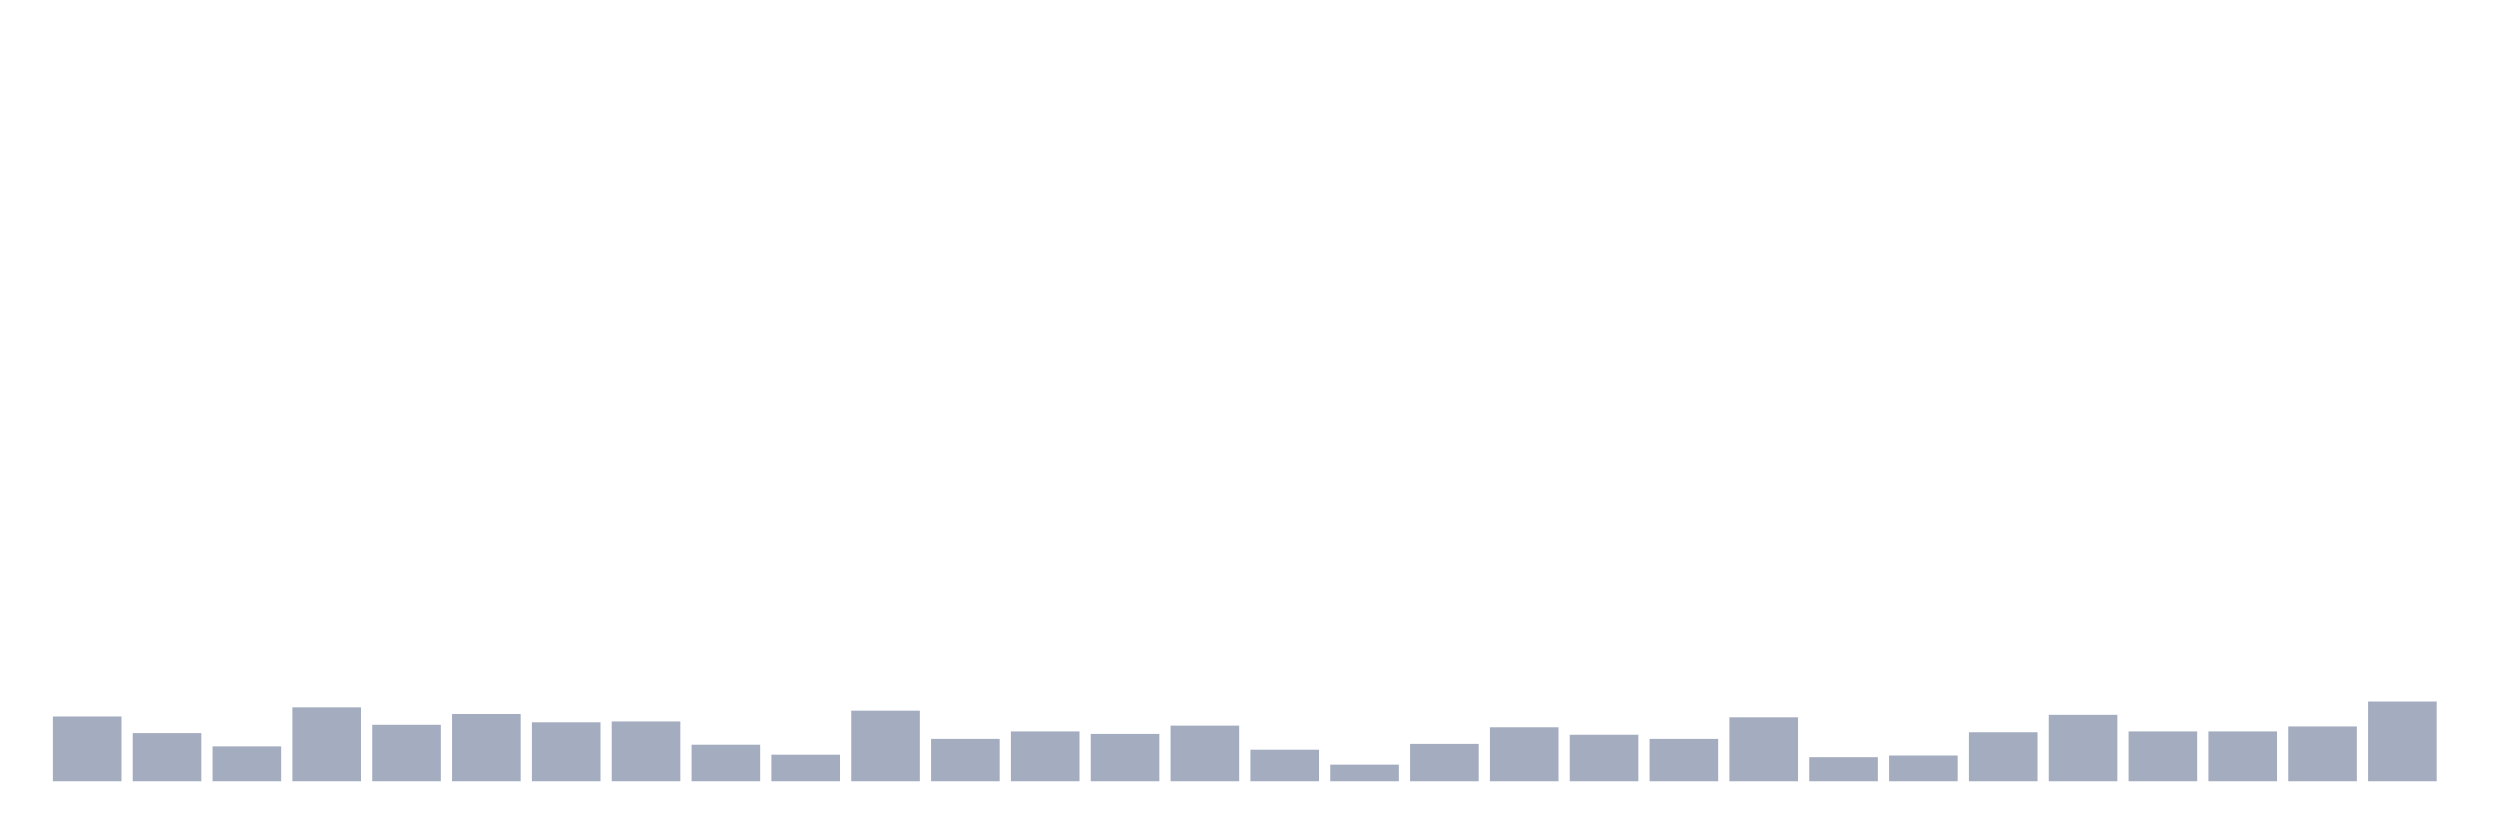
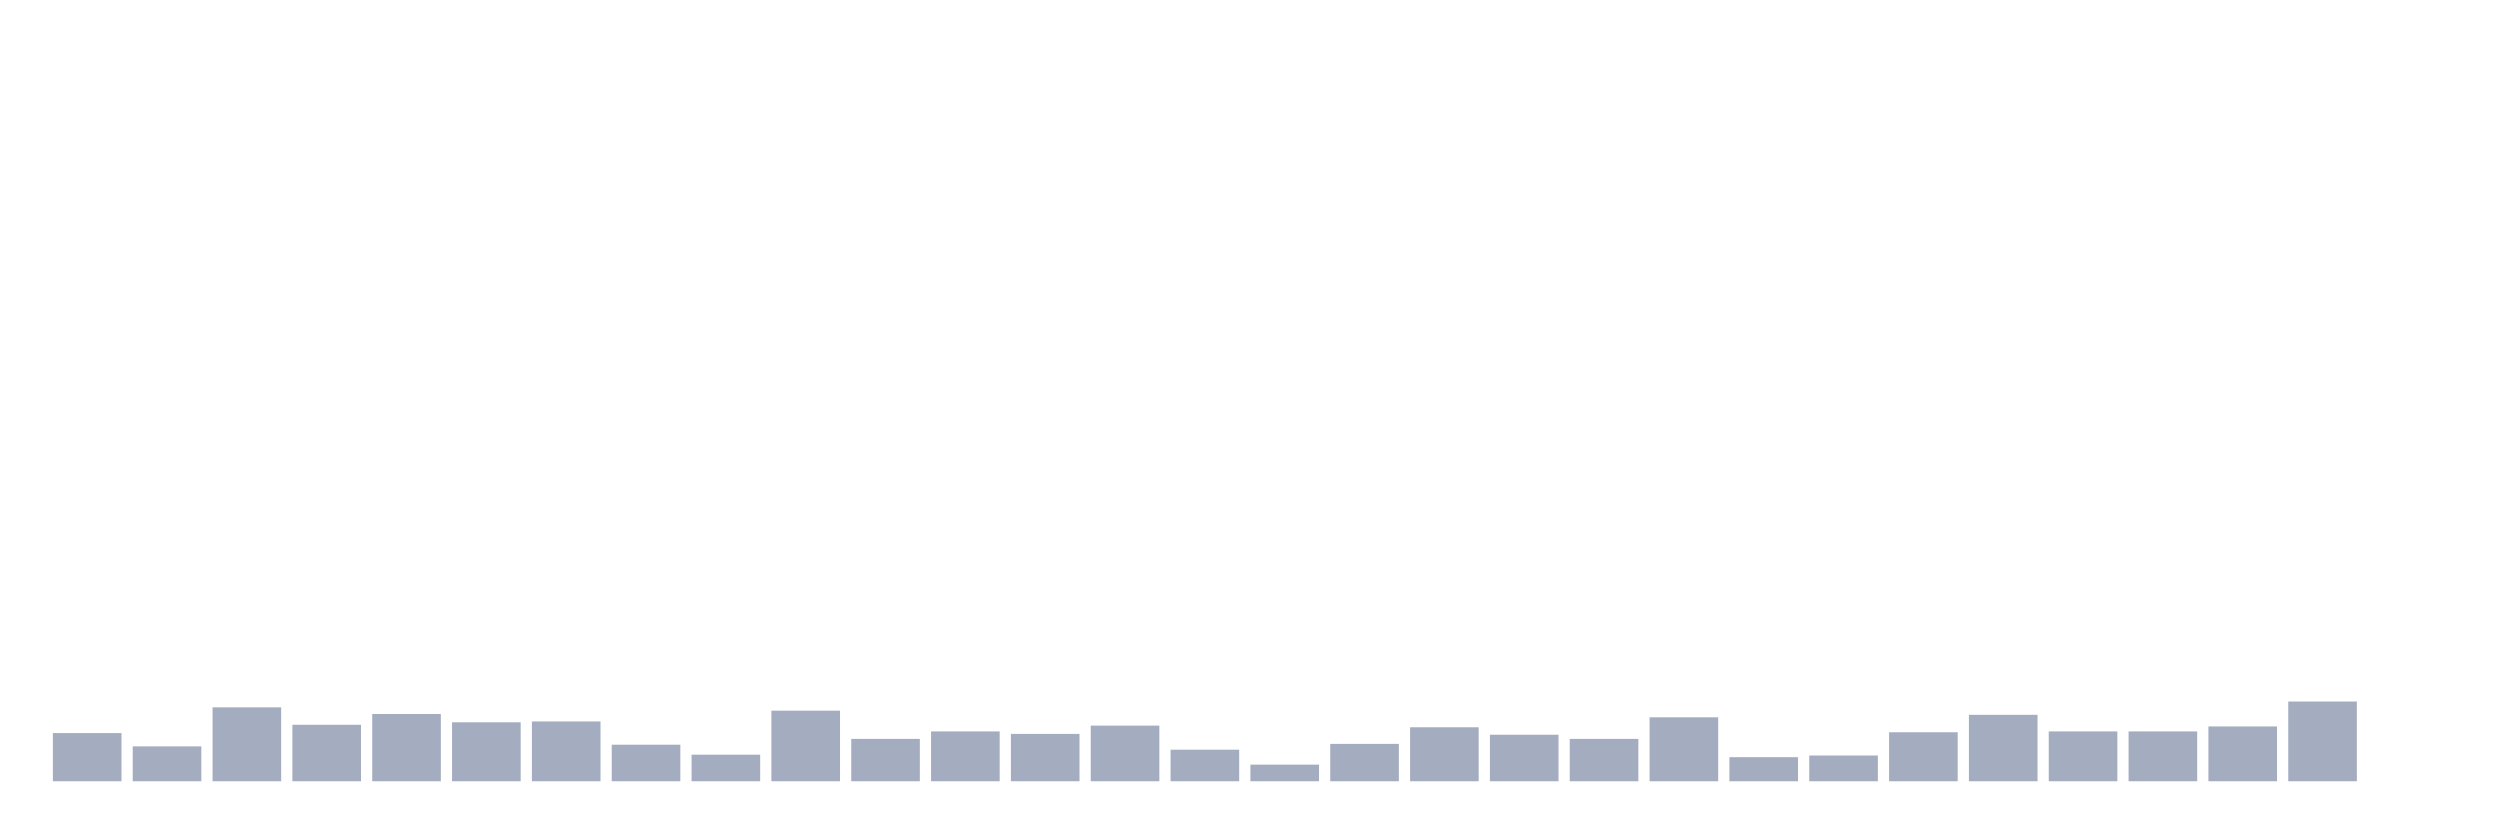
<svg xmlns="http://www.w3.org/2000/svg" viewBox="0 0 480 160">
  <g transform="translate(10,10)">
-     <rect class="bar" x="0.153" width="13.175" y="127.563" height="12.437" fill="rgb(164,173,192)" />
-     <rect class="bar" x="15.482" width="13.175" y="130.752" height="9.248" fill="rgb(164,173,192)" />
-     <rect class="bar" x="30.81" width="13.175" y="133.303" height="6.697" fill="rgb(164,173,192)" />
-     <rect class="bar" x="46.138" width="13.175" y="125.809" height="14.191" fill="rgb(164,173,192)" />
-     <rect class="bar" x="61.466" width="13.175" y="129.157" height="10.843" fill="rgb(164,173,192)" />
-     <rect class="bar" x="76.794" width="13.175" y="127.084" height="12.916" fill="rgb(164,173,192)" />
-     <rect class="bar" x="92.123" width="13.175" y="128.679" height="11.321" fill="rgb(164,173,192)" />
-     <rect class="bar" x="107.451" width="13.175" y="128.519" height="11.481" fill="rgb(164,173,192)" />
-     <rect class="bar" x="122.779" width="13.175" y="132.984" height="7.016" fill="rgb(164,173,192)" />
-     <rect class="bar" x="138.107" width="13.175" y="134.897" height="5.103" fill="rgb(164,173,192)" />
-     <rect class="bar" x="153.436" width="13.175" y="126.446" height="13.554" fill="rgb(164,173,192)" />
-     <rect class="bar" x="168.764" width="13.175" y="131.868" height="8.132" fill="rgb(164,173,192)" />
-     <rect class="bar" x="184.092" width="13.175" y="130.433" height="9.567" fill="rgb(164,173,192)" />
-     <rect class="bar" x="199.42" width="13.175" y="130.911" height="9.089" fill="rgb(164,173,192)" />
-     <rect class="bar" x="214.748" width="13.175" y="129.317" height="10.683" fill="rgb(164,173,192)" />
-     <rect class="bar" x="230.077" width="13.175" y="133.941" height="6.059" fill="rgb(164,173,192)" />
-     <rect class="bar" x="245.405" width="13.175" y="136.811" height="3.189" fill="rgb(164,173,192)" />
-     <rect class="bar" x="260.733" width="13.175" y="132.825" height="7.175" fill="rgb(164,173,192)" />
-     <rect class="bar" x="276.061" width="13.175" y="129.636" height="10.364" fill="rgb(164,173,192)" />
-     <rect class="bar" x="291.39" width="13.175" y="131.071" height="8.929" fill="rgb(164,173,192)" />
-     <rect class="bar" x="306.718" width="13.175" y="131.868" height="8.132" fill="rgb(164,173,192)" />
-     <rect class="bar" x="322.046" width="13.175" y="127.722" height="12.278" fill="rgb(164,173,192)" />
-     <rect class="bar" x="337.374" width="13.175" y="135.376" height="4.624" fill="rgb(164,173,192)" />
-     <rect class="bar" x="352.702" width="13.175" y="135.057" height="4.943" fill="rgb(164,173,192)" />
-     <rect class="bar" x="368.031" width="13.175" y="130.592" height="9.408" fill="rgb(164,173,192)" />
-     <rect class="bar" x="383.359" width="13.175" y="127.244" height="12.756" fill="rgb(164,173,192)" />
+     <rect class="bar" x="0.153" width="13.175" y="130.752" height="9.248" fill="rgb(164,173,192)" />
+     <rect class="bar" x="15.482" width="13.175" y="133.303" height="6.697" fill="rgb(164,173,192)" />
+     <rect class="bar" x="30.81" width="13.175" y="125.809" height="14.191" fill="rgb(164,173,192)" />
+     <rect class="bar" x="46.138" width="13.175" y="129.157" height="10.843" fill="rgb(164,173,192)" />
+     <rect class="bar" x="61.466" width="13.175" y="127.084" height="12.916" fill="rgb(164,173,192)" />
+     <rect class="bar" x="76.794" width="13.175" y="128.679" height="11.321" fill="rgb(164,173,192)" />
+     <rect class="bar" x="92.123" width="13.175" y="128.519" height="11.481" fill="rgb(164,173,192)" />
+     <rect class="bar" x="107.451" width="13.175" y="132.984" height="7.016" fill="rgb(164,173,192)" />
+     <rect class="bar" x="122.779" width="13.175" y="134.897" height="5.103" fill="rgb(164,173,192)" />
+     <rect class="bar" x="138.107" width="13.175" y="126.446" height="13.554" fill="rgb(164,173,192)" />
+     <rect class="bar" x="153.436" width="13.175" y="131.868" height="8.132" fill="rgb(164,173,192)" />
+     <rect class="bar" x="168.764" width="13.175" y="130.433" height="9.567" fill="rgb(164,173,192)" />
+     <rect class="bar" x="184.092" width="13.175" y="130.911" height="9.089" fill="rgb(164,173,192)" />
+     <rect class="bar" x="199.42" width="13.175" y="129.317" height="10.683" fill="rgb(164,173,192)" />
+     <rect class="bar" x="214.748" width="13.175" y="133.941" height="6.059" fill="rgb(164,173,192)" />
+     <rect class="bar" x="230.077" width="13.175" y="136.811" height="3.189" fill="rgb(164,173,192)" />
+     <rect class="bar" x="245.405" width="13.175" y="132.825" height="7.175" fill="rgb(164,173,192)" />
+     <rect class="bar" x="260.733" width="13.175" y="129.636" height="10.364" fill="rgb(164,173,192)" />
+     <rect class="bar" x="276.061" width="13.175" y="131.071" height="8.929" fill="rgb(164,173,192)" />
+     <rect class="bar" x="291.39" width="13.175" y="131.868" height="8.132" fill="rgb(164,173,192)" />
+     <rect class="bar" x="306.718" width="13.175" y="127.722" height="12.278" fill="rgb(164,173,192)" />
+     <rect class="bar" x="322.046" width="13.175" y="135.376" height="4.624" fill="rgb(164,173,192)" />
+     <rect class="bar" x="337.374" width="13.175" y="135.057" height="4.943" fill="rgb(164,173,192)" />
+     <rect class="bar" x="352.702" width="13.175" y="130.592" height="9.408" fill="rgb(164,173,192)" />
+     <rect class="bar" x="368.031" width="13.175" y="127.244" height="12.756" fill="rgb(164,173,192)" />
+     <rect class="bar" x="383.359" width="13.175" y="130.433" height="9.567" fill="rgb(164,173,192)" />
    <rect class="bar" x="398.687" width="13.175" y="130.433" height="9.567" fill="rgb(164,173,192)" />
-     <rect class="bar" x="414.015" width="13.175" y="130.433" height="9.567" fill="rgb(164,173,192)" />
-     <rect class="bar" x="429.344" width="13.175" y="129.476" height="10.524" fill="rgb(164,173,192)" />
-     <rect class="bar" x="444.672" width="13.175" y="124.692" height="15.308" fill="rgb(164,173,192)" />
+     <rect class="bar" x="414.015" width="13.175" y="129.476" height="10.524" fill="rgb(164,173,192)" />
+     <rect class="bar" x="429.344" width="13.175" y="124.692" height="15.308" fill="rgb(164,173,192)" />
+     <rect class="bar" x="444.672" width="13.175" y="140" height="0" fill="rgb(164,173,192)" />
  </g>
</svg>
